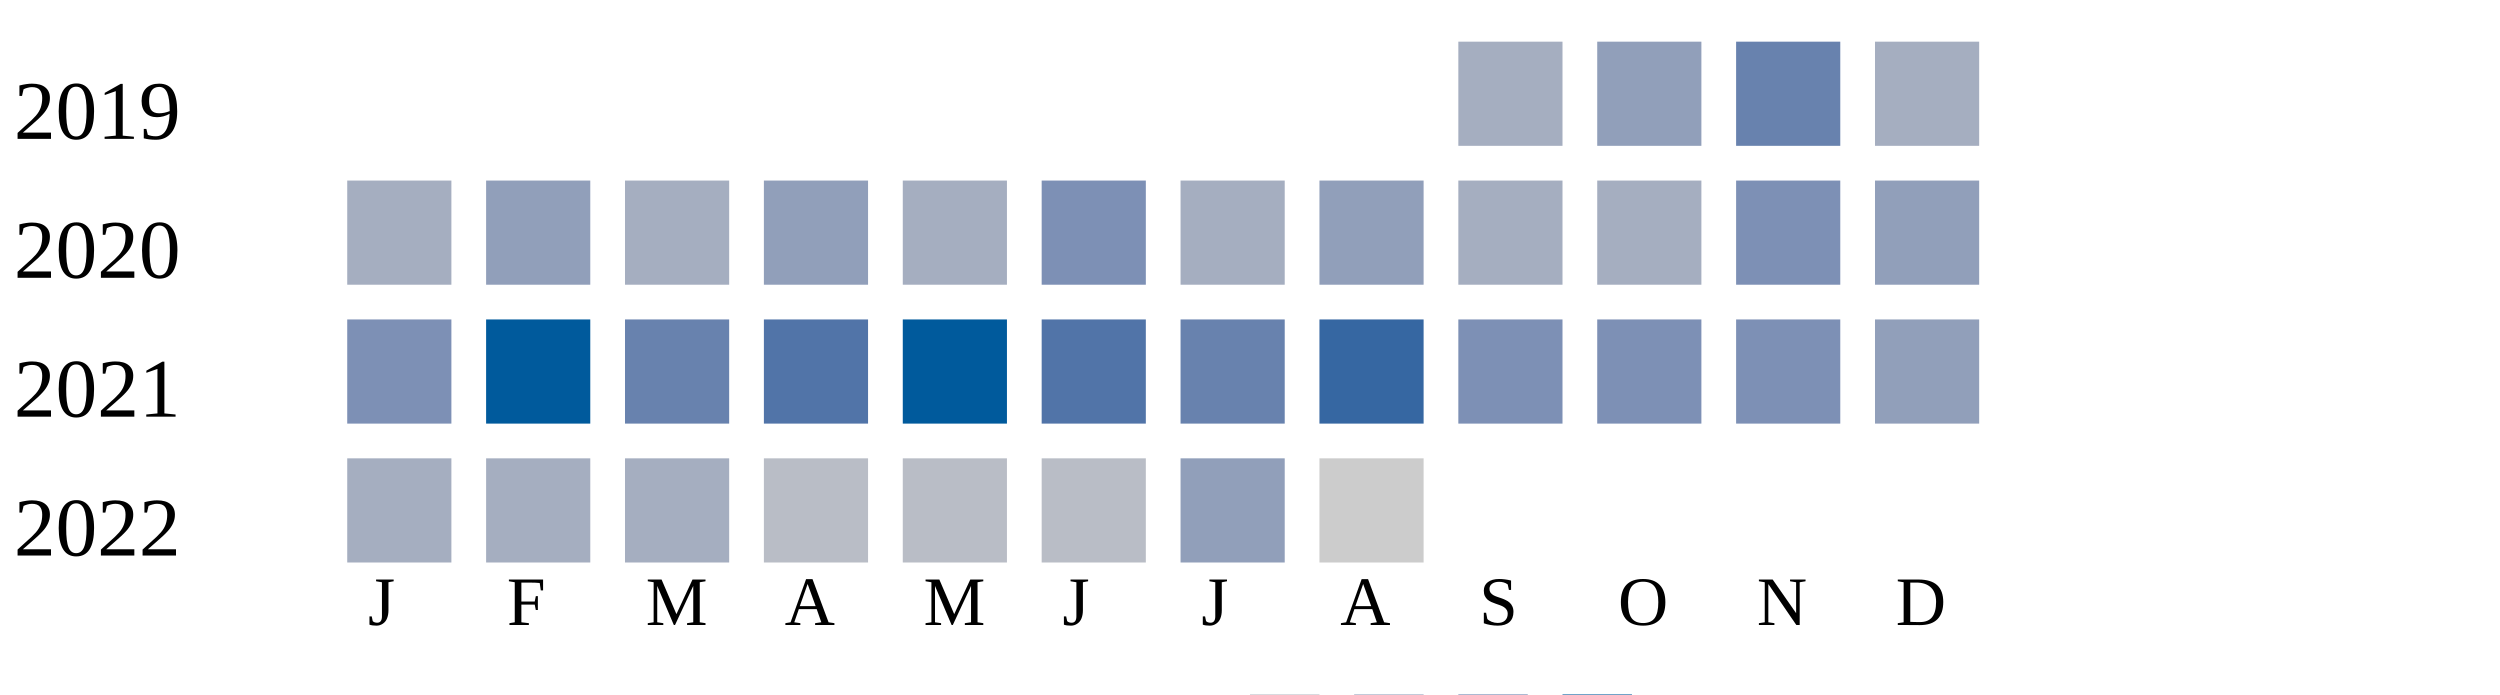
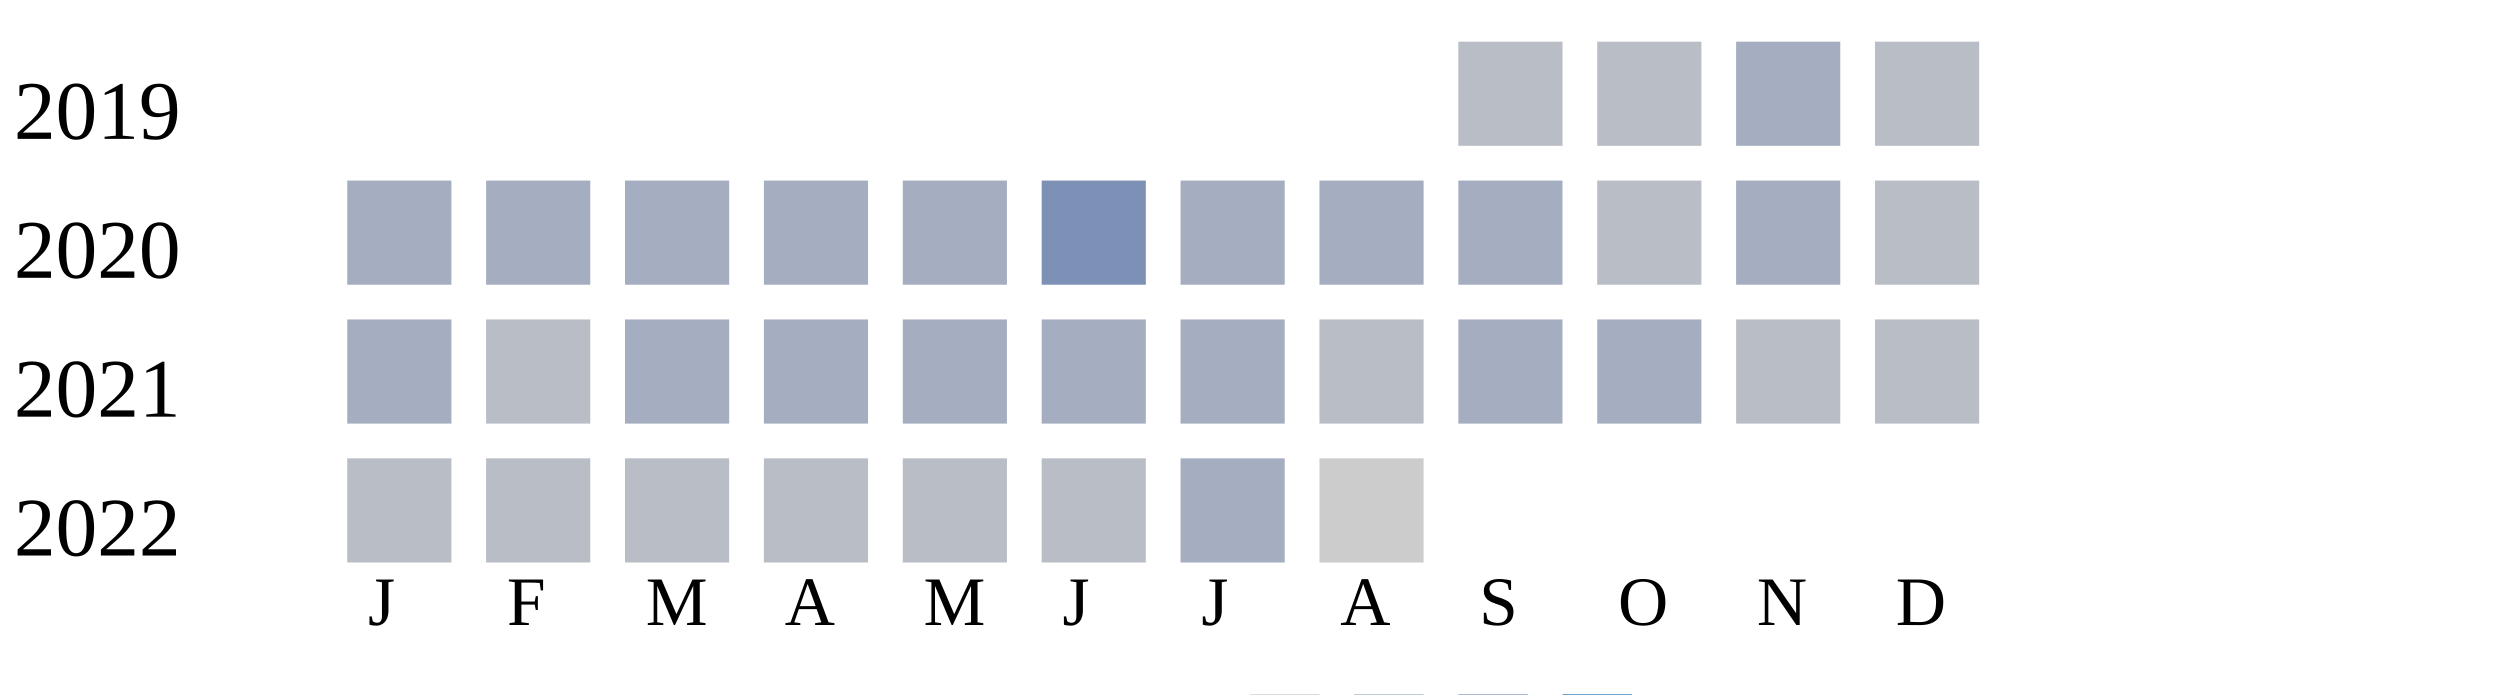
<svg xmlns="http://www.w3.org/2000/svg" width="360" height="100">
  <g transform="translate(0 0)">
    <text x="2" y="20">2019</text>
-     <rect x="210" y="6" width="15" height="15" fill="#a5aec0" />
-     <rect x="230" y="6" width="15" height="15" fill="#919fba" />
-     <rect x="250" y="6" width="15" height="15" fill="#6882ae" />
-     <rect x="270" y="6" width="15" height="15" fill="#a5aec0" />
+     <rect x="210" y="6" width="15" height="15" fill="#b9bdc6" />
+     <rect x="230" y="6" width="15" height="15" fill="#b9bdc6" />
+     <rect x="250" y="6" width="15" height="15" fill="#a5aec0" />
+     <rect x="270" y="6" width="15" height="15" fill="#b9bdc6" />
  </g>
  <g transform="translate(0 20)">
    <text x="2" y="20">2020</text>
    <rect x="50" y="6" width="15" height="15" fill="#a5aec0" />
-     <rect x="70" y="6" width="15" height="15" fill="#919fba" />
+     <rect x="70" y="6" width="15" height="15" fill="#a5aec0" />
    <rect x="90" y="6" width="15" height="15" fill="#a5aec0" />
-     <rect x="110" y="6" width="15" height="15" fill="#919fba" />
+     <rect x="110" y="6" width="15" height="15" fill="#a5aec0" />
    <rect x="130" y="6" width="15" height="15" fill="#a5aec0" />
    <rect x="150" y="6" width="15" height="15" fill="#7d90b5" />
    <rect x="170" y="6" width="15" height="15" fill="#a5aec0" />
-     <rect x="190" y="6" width="15" height="15" fill="#919fba" />
+     <rect x="190" y="6" width="15" height="15" fill="#a5aec0" />
    <rect x="210" y="6" width="15" height="15" fill="#a5aec0" />
-     <rect x="230" y="6" width="15" height="15" fill="#a5aec0" />
-     <rect x="250" y="6" width="15" height="15" fill="#7d90b5" />
-     <rect x="270" y="6" width="15" height="15" fill="#919fba" />
+     <rect x="230" y="6" width="15" height="15" fill="#b9bdc6" />
+     <rect x="250" y="6" width="15" height="15" fill="#a5aec0" />
+     <rect x="270" y="6" width="15" height="15" fill="#b9bdc6" />
  </g>
  <g transform="translate(0 40)">
    <text x="2" y="20">2021</text>
-     <rect x="50" y="6" width="15" height="15" fill="#7d90b5" />
-     <rect x="70" y="6" width="15" height="15" fill="#005a9c" />
-     <rect x="90" y="6" width="15" height="15" fill="#6882ae" />
-     <rect x="110" y="6" width="15" height="15" fill="#5174a8" />
-     <rect x="130" y="6" width="15" height="15" fill="#005a9c" />
-     <rect x="150" y="6" width="15" height="15" fill="#5174a8" />
-     <rect x="170" y="6" width="15" height="15" fill="#6882ae" />
-     <rect x="190" y="6" width="15" height="15" fill="#3667a2" />
-     <rect x="210" y="6" width="15" height="15" fill="#7d90b5" />
-     <rect x="230" y="6" width="15" height="15" fill="#7d90b5" />
-     <rect x="250" y="6" width="15" height="15" fill="#7d90b5" />
-     <rect x="270" y="6" width="15" height="15" fill="#919fba" />
+     <rect x="50" y="6" width="15" height="15" fill="#a5aec0" />
+     <rect x="70" y="6" width="15" height="15" fill="#b9bdc6" />
+     <rect x="90" y="6" width="15" height="15" fill="#a5aec0" />
+     <rect x="110" y="6" width="15" height="15" fill="#a5aec0" />
+     <rect x="130" y="6" width="15" height="15" fill="#a5aec0" />
+     <rect x="150" y="6" width="15" height="15" fill="#a5aec0" />
+     <rect x="170" y="6" width="15" height="15" fill="#a5aec0" />
+     <rect x="190" y="6" width="15" height="15" fill="#b9bdc6" />
+     <rect x="210" y="6" width="15" height="15" fill="#a5aec0" />
+     <rect x="230" y="6" width="15" height="15" fill="#a5aec0" />
+     <rect x="250" y="6" width="15" height="15" fill="#b9bdc6" />
+     <rect x="270" y="6" width="15" height="15" fill="#b9bdc6" />
  </g>
  <g transform="translate(0 60)">
    <text x="2" y="20">2022</text>
-     <rect x="50" y="6" width="15" height="15" fill="#a5aec0" />
-     <rect x="70" y="6" width="15" height="15" fill="#a5aec0" />
-     <rect x="90" y="6" width="15" height="15" fill="#a5aec0" />
+     <rect x="50" y="6" width="15" height="15" fill="#b9bdc6" />
+     <rect x="70" y="6" width="15" height="15" fill="#b9bdc6" />
+     <rect x="90" y="6" width="15" height="15" fill="#b9bdc6" />
    <rect x="110" y="6" width="15" height="15" fill="#b9bdc6" />
    <rect x="130" y="6" width="15" height="15" fill="#b9bdc6" />
    <rect x="150" y="6" width="15" height="15" fill="#b9bdc6" />
-     <rect x="170" y="6" width="15" height="15" fill="#919fba" />
+     <rect x="170" y="6" width="15" height="15" fill="#a5aec0" />
    <rect x="190" y="6" width="15" height="15" fill="#cccccc" />
  </g>
  <text style="font-size: 10px; text-align: center" x="53" y="90">J</text>
  <text style="font-size: 10px; text-align: center" x="73" y="90">F</text>
  <text style="font-size: 10px; text-align: center" x="93" y="90">M</text>
  <text style="font-size: 10px; text-align: center" x="113" y="90">A</text>
  <text style="font-size: 10px; text-align: center" x="133" y="90">M</text>
  <text style="font-size: 10px; text-align: center" x="153" y="90">J</text>
  <text style="font-size: 10px; text-align: center" x="173" y="90">J</text>
  <text style="font-size: 10px; text-align: center" x="193" y="90">A</text>
  <text style="font-size: 10px; text-align: center" x="213" y="90">S</text>
  <text style="font-size: 10px; text-align: center" x="233" y="90">O</text>
  <text style="font-size: 10px; text-align: center" x="253" y="90">N</text>
  <text style="font-size: 10px; text-align: center" x="273" y="90">D</text>
  <text style="font-size: 10px;" x="155" y="109">Less</text>
  <rect fill="#b9bdc6" width="10" height="10" x="180" y="100" />
  <rect fill="#919fba" width="10" height="10" x="195" y="100" />
  <rect fill="#6882ae" width="10" height="10" x="210" y="100" />
  <rect fill="#005a9c" width="10" height="10" x="225" y="100" />
  <text x="240" y="109" style="font-size: 10px;">More</text>
</svg>
